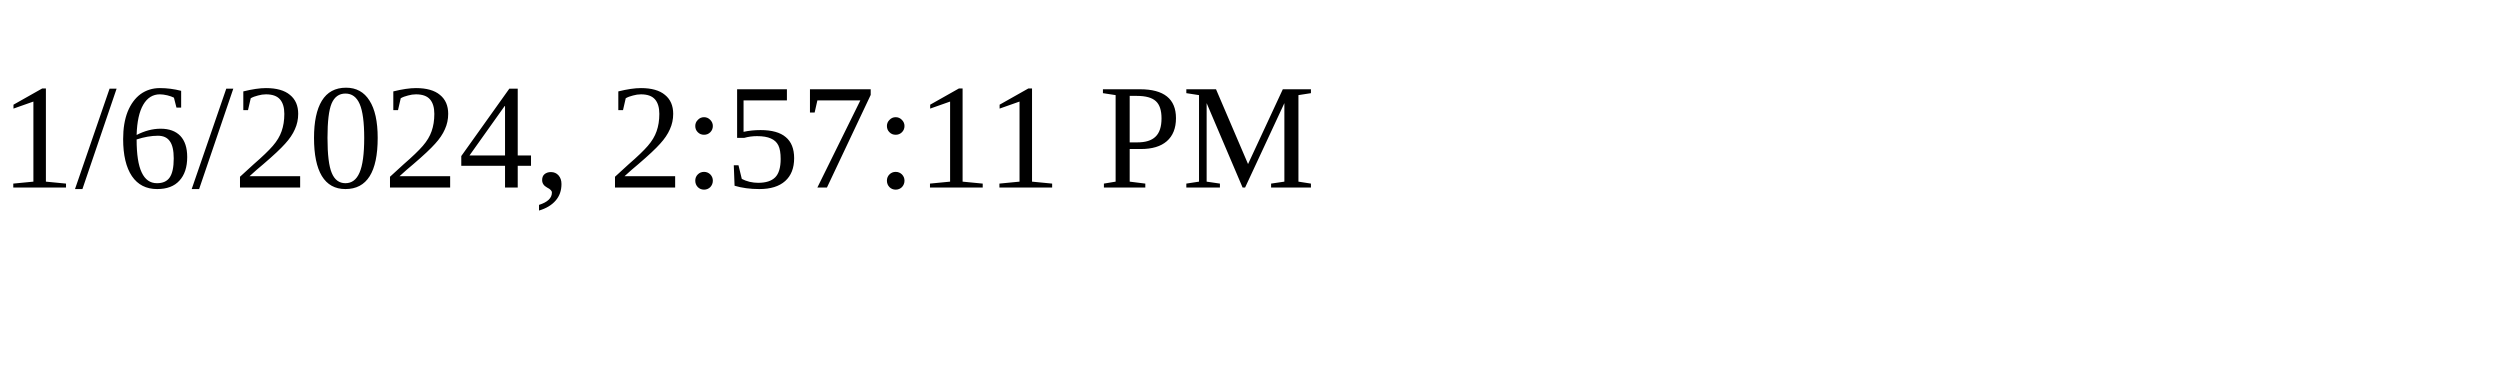
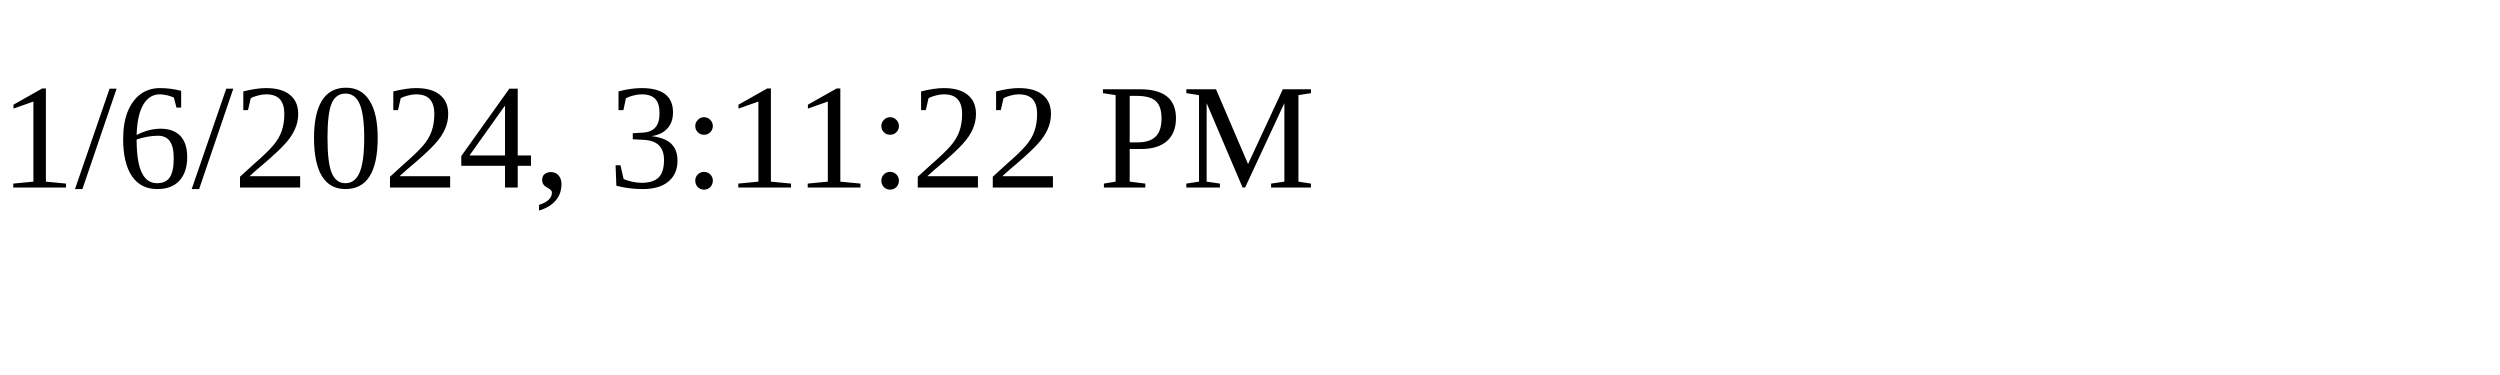
<svg xmlns="http://www.w3.org/2000/svg" height="30" width="200">
-   <text x="0" y="15">1/6/2024, 2:57:11 PM</text>
+   <text x="0" y="15">1/6/2024, 3:11:22 PM</text>
</svg>
